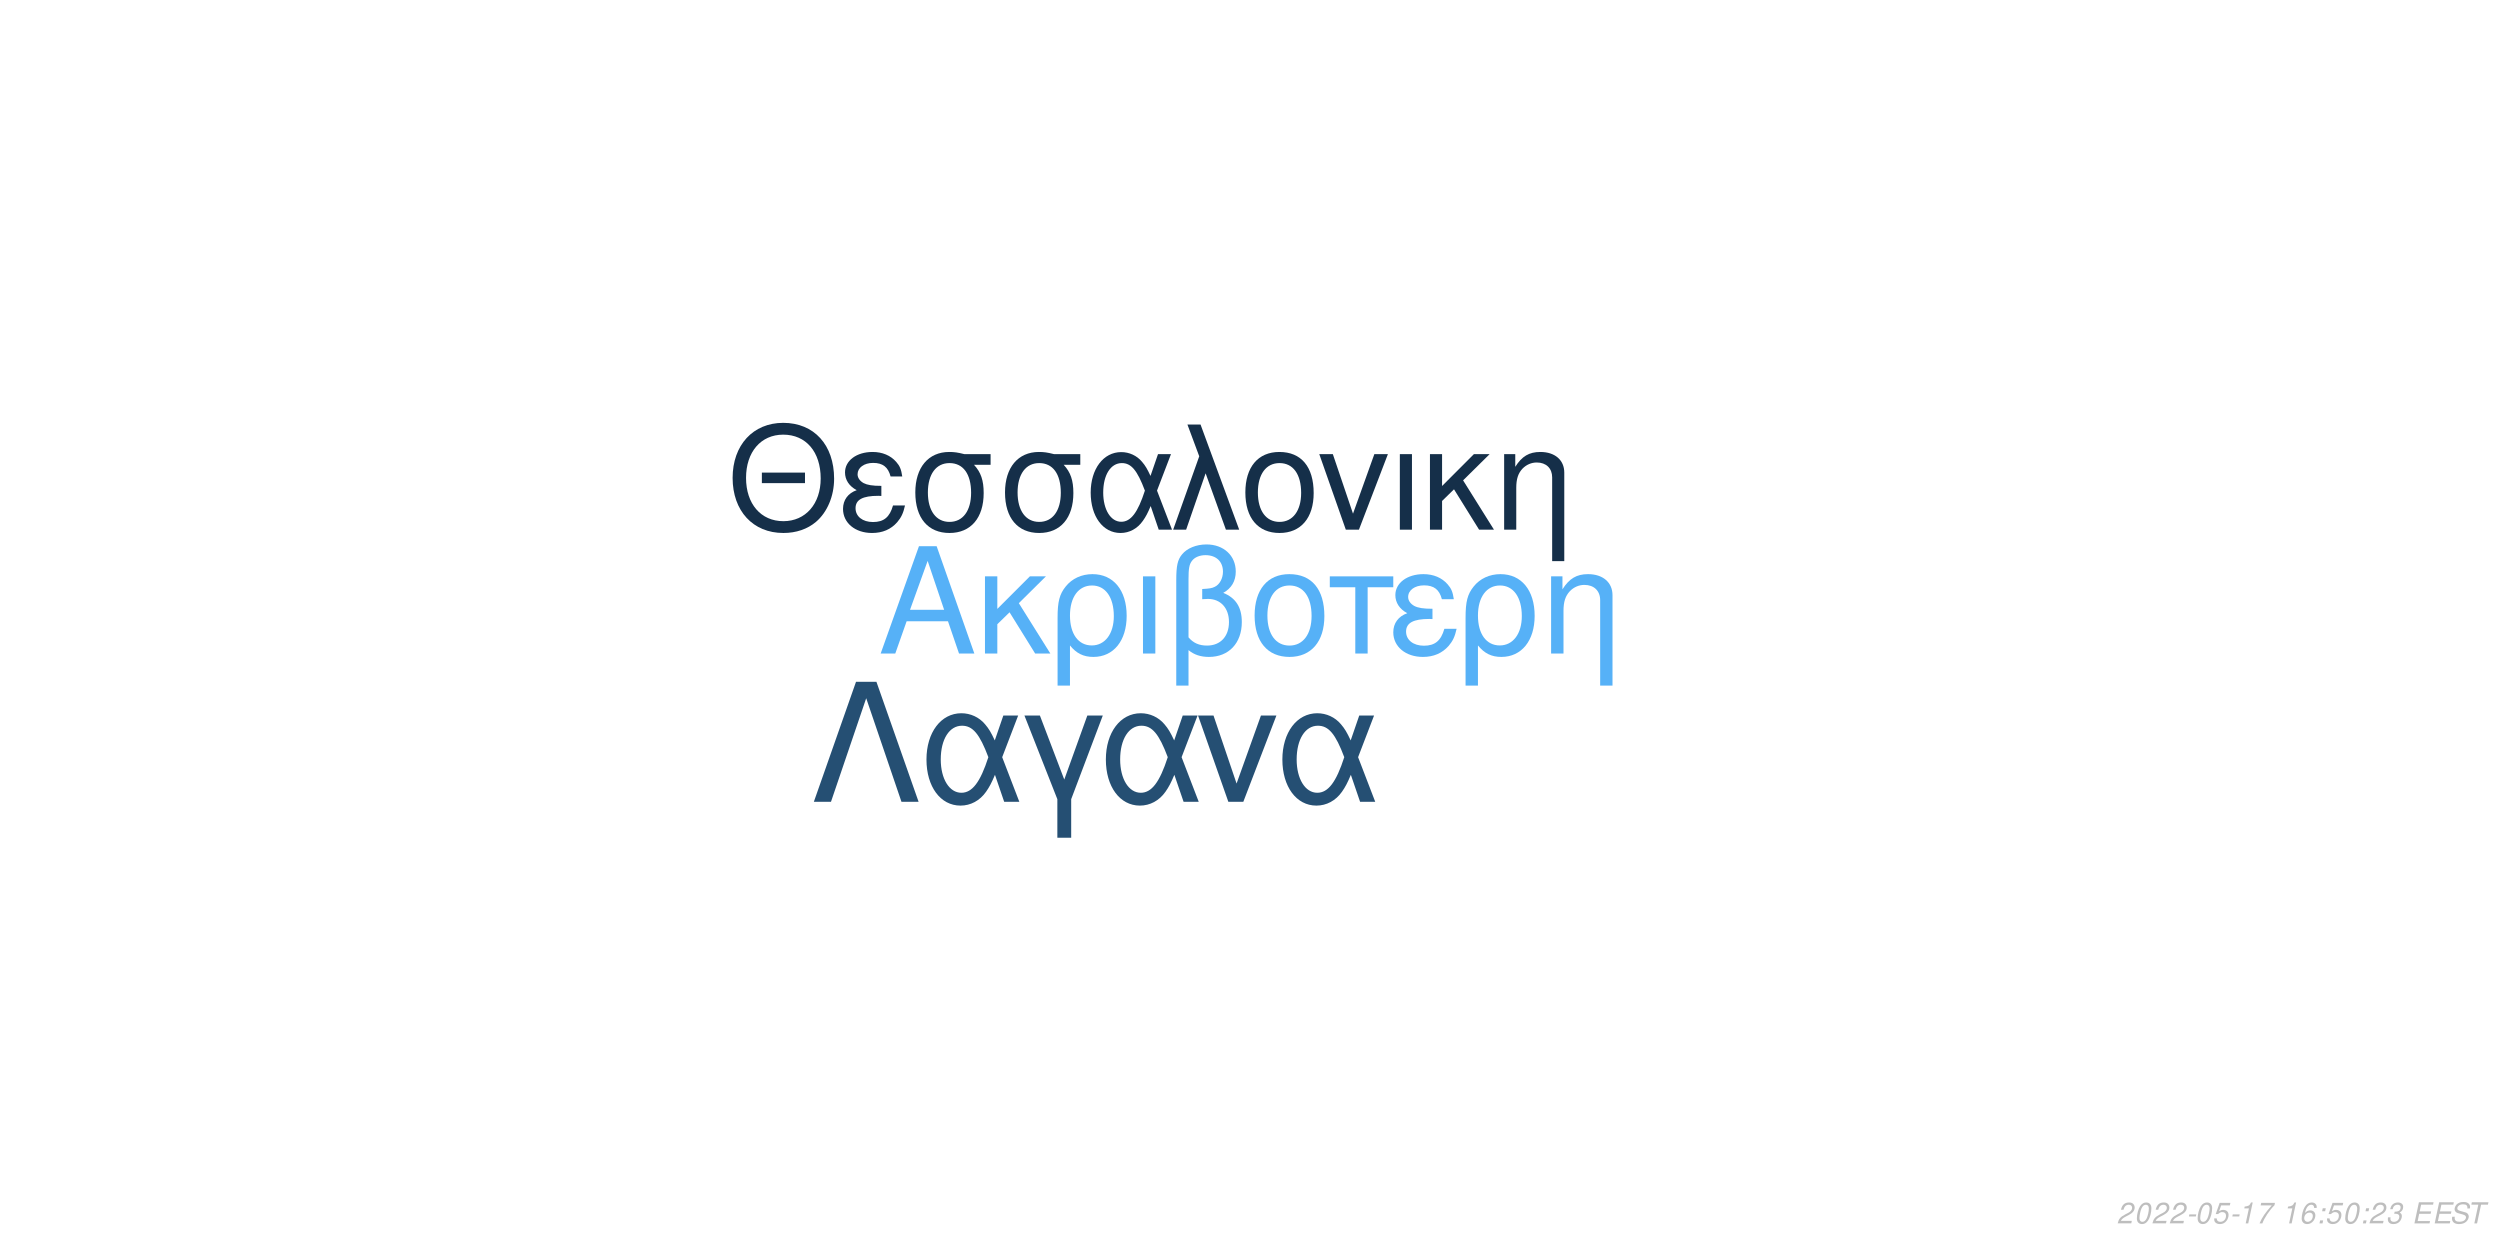
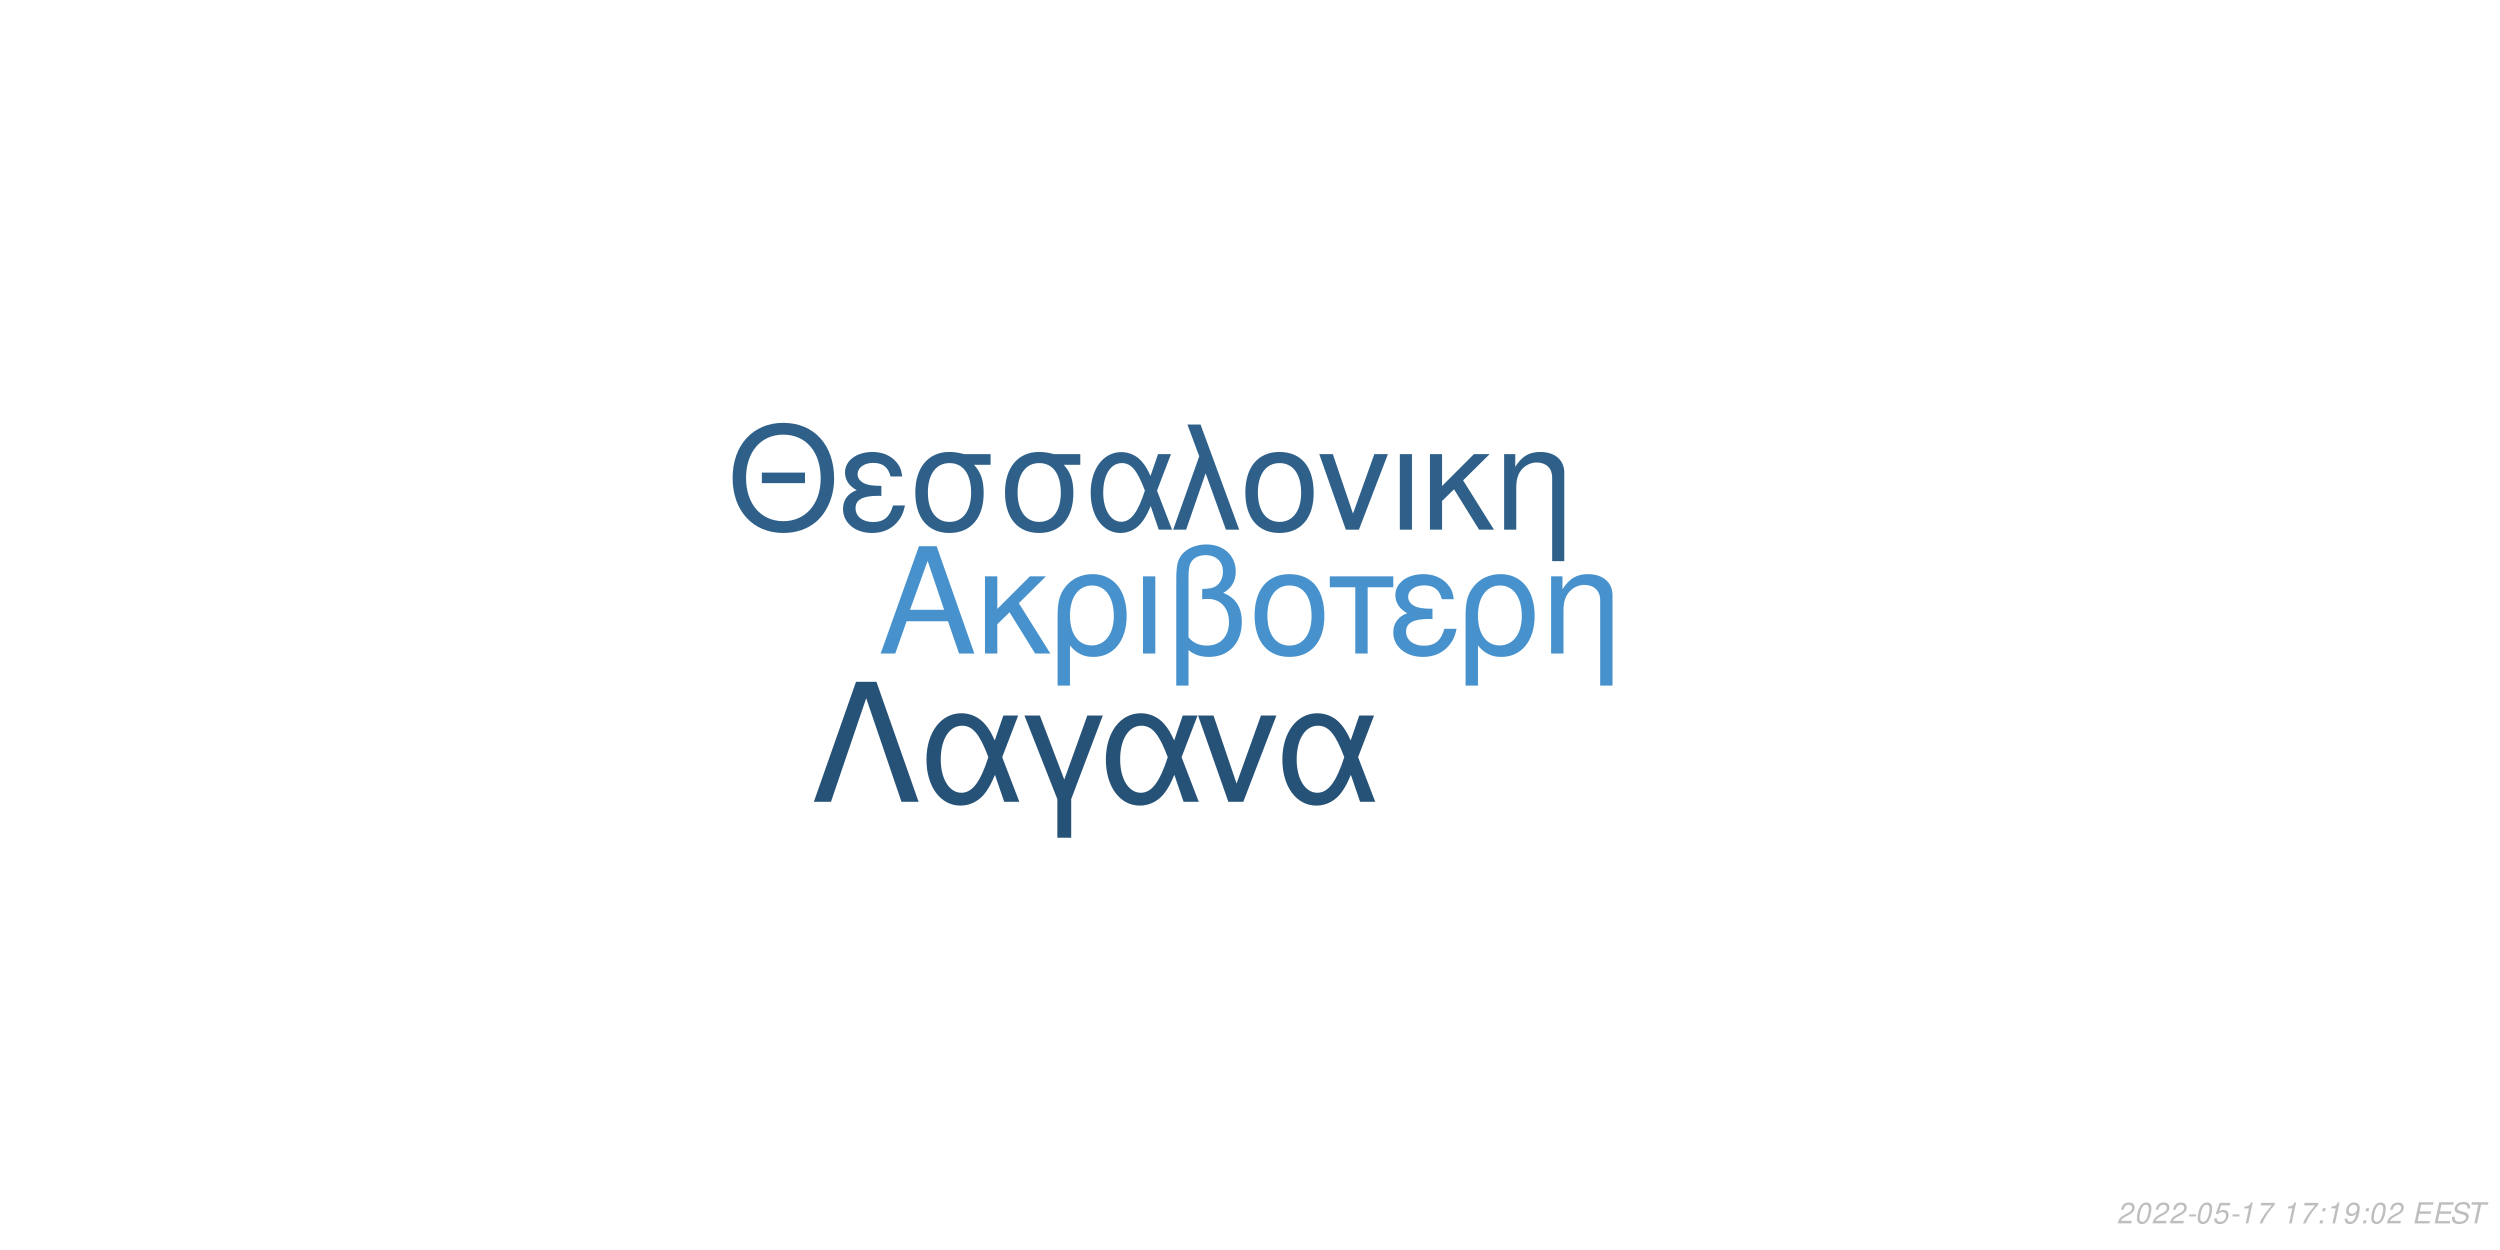
<svg xmlns="http://www.w3.org/2000/svg" xmlns:xlink="http://www.w3.org/1999/xlink" width="864pt" height="432pt" viewBox="0 0 864 432" version="1.1">
  <defs>
    <g>
      <symbol overflow="visible" id="glyph0-0">
        <path style="stroke:none;" d="" />
      </symbol>
      <symbol overflow="visible" id="glyph0-1">
        <path style="stroke:none;" d="M 24.125 -11.141 L 27.938 0 L 33.234 0 L 20.203 -37.094 L 14.094 -37.094 L 0.859 0 L 5.906 0 L 9.828 -11.141 Z M 22.797 -15.109 L 11 -15.109 L 17.094 -32.016 Z M 22.797 -15.109 " />
      </symbol>
      <symbol overflow="visible" id="glyph0-2">
        <path style="stroke:none;" d="M 7.172 -15.422 L 7.172 -26.672 L 2.906 -26.672 L 2.906 0 L 7.172 0 L 7.172 -10.125 L 11.406 -14.25 L 20.25 0 L 25.5 0 L 14.609 -17.406 L 23.969 -26.672 L 18.422 -26.672 Z M 7.172 -15.422 " />
      </symbol>
      <symbol overflow="visible" id="glyph0-3">
        <path style="stroke:none;" d="M 3 11.094 L 7.281 11.094 L 7.281 -2.797 C 9.516 -0.047 11.953 1.172 15.375 1.172 C 22.344 1.172 26.875 -4.422 26.875 -13.031 C 26.875 -21.891 22.297 -27.438 15.062 -27.438 C 11.297 -27.438 7.984 -25.906 5.797 -23.156 C 3.672 -20.516 3 -17.969 3 -12.359 Z M 14.906 -23.516 C 19.547 -23.516 22.438 -19.438 22.438 -12.922 C 22.438 -6.812 19.391 -2.797 14.812 -2.797 C 10.172 -2.797 7.281 -6.766 7.281 -13.125 C 7.281 -19.484 10.234 -23.516 14.906 -23.516 Z M 14.906 -23.516 " />
      </symbol>
      <symbol overflow="visible" id="glyph0-4">
        <path style="stroke:none;" d="M 3.516 0 L 7.781 0 L 7.781 -26.672 L 3.516 -26.672 Z M 3.516 0 " />
      </symbol>
      <symbol overflow="visible" id="glyph0-5">
        <path style="stroke:none;" d="M 4.016 11.094 L 8.25 11.094 L 8.25 -1.172 C 10.172 0.406 12.422 1.172 15.312 1.172 C 22.188 1.172 26.672 -3.609 26.672 -10.891 C 26.672 -15.984 24.578 -19.234 20.25 -20.969 C 23.109 -22.547 24.578 -25.031 24.578 -28.344 C 24.578 -33.844 20.406 -37.703 14.453 -37.703 C 10.938 -37.703 7.734 -36.391 6 -34.25 C 4.484 -32.422 4.016 -30.328 4.016 -25.391 Z M 8.25 -25.656 C 8.25 -29.359 8.5 -30.844 9.469 -32.062 C 10.375 -33.281 12.156 -34 14.094 -34 C 17.812 -34 20.156 -31.812 20.156 -28.297 C 20.156 -25.953 18.984 -23.812 17.297 -23.047 C 16.281 -22.547 15.469 -22.438 12.984 -22.297 L 12.984 -18.781 C 13.734 -18.828 14.344 -18.875 14.969 -18.875 C 19.344 -18.875 22.234 -15.719 22.234 -10.891 C 22.234 -5.906 19.281 -2.75 14.656 -2.75 C 11.953 -2.75 9.922 -3.609 8.25 -5.594 Z M 8.25 -25.656 " />
      </symbol>
      <symbol overflow="visible" id="glyph0-6">
        <path style="stroke:none;" d="M 14.094 -27.438 C 6.562 -27.438 2.094 -22.094 2.094 -13.125 C 2.094 -4.125 6.562 1.172 14.141 1.172 C 21.672 1.172 26.203 -4.172 26.203 -12.922 C 26.203 -22.188 21.828 -27.438 14.094 -27.438 Z M 14.141 -23.516 C 18.938 -23.516 21.781 -19.594 21.781 -12.984 C 21.781 -6.672 18.828 -2.75 14.141 -2.75 C 9.422 -2.75 6.516 -6.672 6.516 -13.125 C 6.516 -19.594 9.422 -23.516 14.141 -23.516 Z M 14.141 -23.516 " />
      </symbol>
      <symbol overflow="visible" id="glyph0-7">
        <path style="stroke:none;" d="M 7.891 0 L 12.156 0 L 12.156 -22.906 L 21.016 -22.906 L 21.016 -26.672 L -0.922 -26.672 L -0.922 -22.906 L 7.891 -22.906 Z M 7.891 0 " />
      </symbol>
      <symbol overflow="visible" id="glyph0-8">
        <path style="stroke:none;" d="M 14.562 -15.469 C 11.344 -15.469 9.562 -15.781 8.297 -16.438 C 6.922 -17.203 6.156 -18.328 6.156 -19.547 C 6.156 -21.891 8.453 -23.562 11.656 -23.562 C 15.062 -23.562 16.953 -22.094 17.812 -18.781 L 21.938 -18.781 C 21.578 -21.266 21.062 -22.5 19.797 -23.922 C 17.812 -26.203 14.906 -27.438 11.453 -27.438 C 5.797 -27.438 1.734 -24.375 1.734 -20.203 C 1.734 -17.609 3.156 -15.375 5.859 -13.938 C 2.797 -12.875 1.016 -10.484 1.016 -7.328 C 1.016 -2.391 5.297 1.172 11.25 1.172 C 14.969 1.172 17.906 -0.109 20.156 -2.641 C 21.578 -4.328 22.297 -5.797 22.906 -8.547 L 18.672 -8.547 C 17.5 -4.422 15.422 -2.703 11.609 -2.703 C 7.938 -2.703 5.438 -4.688 5.438 -7.578 C 5.438 -10.578 7.938 -11.953 13.484 -11.953 C 13.641 -11.953 14.094 -11.953 14.562 -11.906 Z M 14.562 -15.469 " />
      </symbol>
      <symbol overflow="visible" id="glyph0-9">
        <path style="stroke:none;" d="M 3.562 -26.672 L 3.562 0 L 7.844 0 L 7.844 -14.703 C 7.844 -17.906 8.5 -19.891 10.031 -21.531 C 11.406 -22.953 13.188 -23.719 15.062 -23.719 C 18.375 -23.719 20.516 -21.672 20.516 -18.469 L 20.516 11.094 L 24.781 11.094 L 24.781 -20.156 C 24.781 -24.578 21.469 -27.438 16.328 -27.438 C 12.359 -27.438 9.828 -25.906 7.484 -22.188 L 7.484 -26.672 Z M 3.562 -26.672 " />
      </symbol>
      <symbol overflow="visible" id="glyph1-0">
        <path style="stroke:none;" d="" />
      </symbol>
      <symbol overflow="visible" id="glyph1-1">
        <path style="stroke:none;" d="M 26.859 -19.734 L 11.953 -19.734 L 11.953 -16.094 L 26.859 -16.094 Z M 19.328 -36.922 C 8.922 -36.922 1.844 -29.25 1.844 -17.891 C 1.844 -6.484 8.875 1.141 19.391 1.141 C 23.812 1.141 27.703 -0.203 30.641 -2.688 C 34.578 -6.031 36.922 -11.656 36.922 -17.594 C 36.922 -29.297 30 -36.922 19.328 -36.922 Z M 19.328 -32.844 C 27.203 -32.844 32.281 -26.906 32.281 -17.688 C 32.281 -8.922 27.062 -2.938 19.391 -2.938 C 11.609 -2.938 6.484 -8.922 6.484 -17.891 C 6.484 -26.859 11.609 -32.844 19.328 -32.844 Z M 19.328 -32.844 " />
      </symbol>
      <symbol overflow="visible" id="glyph1-2">
        <path style="stroke:none;" d="M 14.25 -15.141 C 11.109 -15.141 9.375 -15.453 8.125 -16.094 C 6.781 -16.844 6.031 -17.938 6.031 -19.141 C 6.031 -21.422 8.266 -23.078 11.406 -23.078 C 14.75 -23.078 16.594 -21.625 17.438 -18.391 L 21.469 -18.391 C 21.125 -20.828 20.625 -22.031 19.391 -23.422 C 17.438 -25.656 14.594 -26.859 11.219 -26.859 C 5.688 -26.859 1.688 -23.875 1.688 -19.781 C 1.688 -17.234 3.094 -15.047 5.734 -13.656 C 2.734 -12.609 1 -10.266 1 -7.172 C 1 -2.344 5.188 1.141 11.016 1.141 C 14.656 1.141 17.547 -0.094 19.734 -2.594 C 21.125 -4.234 21.828 -5.688 22.422 -8.375 L 18.281 -8.375 C 17.141 -4.328 15.094 -2.641 11.359 -2.641 C 7.766 -2.641 5.328 -4.578 5.328 -7.422 C 5.328 -10.359 7.766 -11.703 13.203 -11.703 C 13.359 -11.703 13.797 -11.703 14.25 -11.656 Z M 14.25 -15.141 " />
      </symbol>
      <symbol overflow="visible" id="glyph1-3">
        <path style="stroke:none;" d="M 29 -26.109 L 19.938 -26.109 C 17.594 -26.703 16.438 -26.859 14.703 -26.859 C 7.469 -26.859 2.984 -21.469 2.984 -12.859 C 2.984 -4.031 7.375 1.141 14.797 1.141 C 22.172 1.141 26.609 -4.078 26.609 -12.656 C 26.609 -17.047 25.656 -19.828 23.266 -22.422 L 29 -22.422 Z M 14.797 -23.016 C 19.531 -23.016 22.266 -19.234 22.266 -12.75 C 22.266 -6.531 19.438 -2.688 14.797 -2.688 C 10.172 -2.688 7.328 -6.531 7.328 -12.859 C 7.328 -19.188 10.172 -23.016 14.797 -23.016 Z M 14.797 -23.016 " />
      </symbol>
      <symbol overflow="visible" id="glyph1-4">
        <path style="stroke:none;" d="M 29.344 -26.109 L 24.859 -26.109 L 22.266 -18.578 C 21.125 -21.031 20.484 -22.125 19.328 -23.469 C 17.547 -25.609 14.906 -26.812 12.156 -26.812 C 5.984 -26.812 1.594 -20.984 1.594 -12.812 C 1.594 -4.578 5.828 1.141 11.906 1.141 C 14.953 1.141 17.734 -0.344 19.625 -3.047 C 20.672 -4.531 21.281 -5.688 22.328 -8.172 L 25.109 0 L 29.703 0 L 24.516 -13.5 Z M 20.328 -13.5 C 17.891 -5.922 15.453 -2.734 12.156 -2.734 C 8.516 -2.734 5.922 -6.922 5.922 -12.812 C 5.922 -18.938 8.516 -23.016 12.359 -23.016 C 15.594 -23.016 17.688 -20.531 20.328 -13.5 Z M 20.328 -13.5 " />
      </symbol>
      <symbol overflow="visible" id="glyph1-5">
        <path style="stroke:none;" d="M 1.094 0 L 5.578 0 L 12.312 -19.484 L 19.328 0 L 23.922 0 L 10.562 -36.328 L 6.031 -36.328 L 10.109 -25.359 Z M 1.094 0 " />
      </symbol>
      <symbol overflow="visible" id="glyph1-6">
        <path style="stroke:none;" d="M 13.797 -26.859 C 6.422 -26.859 2.047 -21.625 2.047 -12.859 C 2.047 -4.031 6.422 1.141 13.859 1.141 C 21.234 1.141 25.656 -4.078 25.656 -12.656 C 25.656 -21.719 21.375 -26.859 13.797 -26.859 Z M 13.859 -23.016 C 18.531 -23.016 21.328 -19.188 21.328 -12.703 C 21.328 -6.531 18.438 -2.688 13.859 -2.688 C 9.219 -2.688 6.375 -6.531 6.375 -12.859 C 6.375 -19.188 9.219 -23.016 13.859 -23.016 Z M 13.859 -23.016 " />
      </symbol>
      <symbol overflow="visible" id="glyph1-7">
        <path style="stroke:none;" d="M 14.297 0 L 24.312 -26.109 L 19.625 -26.109 L 12.25 -5.531 L 5.281 -26.109 L 0.594 -26.109 L 9.766 0 Z M 14.297 0 " />
      </symbol>
      <symbol overflow="visible" id="glyph1-8">
        <path style="stroke:none;" d="M 3.438 0 L 7.625 0 L 7.625 -26.109 L 3.438 -26.109 Z M 3.438 0 " />
      </symbol>
      <symbol overflow="visible" id="glyph1-9">
        <path style="stroke:none;" d="M 7.031 -15.094 L 7.031 -26.109 L 2.844 -26.109 L 2.844 0 L 7.031 0 L 7.031 -9.922 L 11.156 -13.953 L 19.828 0 L 24.969 0 L 14.297 -17.047 L 23.469 -26.109 L 18.031 -26.109 Z M 7.031 -15.094 " />
      </symbol>
      <symbol overflow="visible" id="glyph1-10">
        <path style="stroke:none;" d="M 3.484 -26.109 L 3.484 0 L 7.672 0 L 7.672 -14.406 C 7.672 -17.547 8.328 -19.484 9.812 -21.078 C 11.156 -22.469 12.906 -23.219 14.75 -23.219 C 17.984 -23.219 20.078 -21.234 20.078 -18.094 L 20.078 10.859 L 24.266 10.859 L 24.266 -19.734 C 24.266 -24.062 21.031 -26.859 16 -26.859 C 12.109 -26.859 9.609 -25.359 7.328 -21.719 L 7.328 -26.109 Z M 3.484 -26.109 " />
      </symbol>
      <symbol overflow="visible" id="glyph2-0">
        <path style="stroke:none;" d="" />
      </symbol>
      <symbol overflow="visible" id="glyph2-1">
        <path style="stroke:none;" d="M 22.531 -41.484 L 15.484 -41.484 L 0.906 0 L 6.828 0 L 19 -35.797 L 31.188 0 L 37.109 0 Z M 22.531 -41.484 " />
      </symbol>
      <symbol overflow="visible" id="glyph2-2">
        <path style="stroke:none;" d="M 33.516 -29.812 L 28.391 -29.812 L 25.438 -21.219 C 24.125 -24.016 23.391 -25.266 22.078 -26.797 C 20.031 -29.25 17.016 -30.609 13.891 -30.609 C 6.828 -30.609 1.828 -23.953 1.828 -14.625 C 1.828 -5.234 6.656 1.312 13.594 1.312 C 17.078 1.312 20.266 -0.391 22.422 -3.469 C 23.609 -5.172 24.297 -6.484 25.5 -9.328 L 28.688 0 L 33.922 0 L 28 -15.422 Z M 23.219 -15.422 C 20.422 -6.766 17.641 -3.125 13.891 -3.125 C 9.734 -3.125 6.766 -7.906 6.766 -14.625 C 6.766 -21.625 9.734 -26.297 14.109 -26.297 C 17.812 -26.297 20.203 -23.453 23.219 -15.422 Z M 23.219 -15.422 " />
      </symbol>
      <symbol overflow="visible" id="glyph2-3">
        <path style="stroke:none;" d="M 12.062 12.406 L 16.844 12.406 L 16.844 -0.906 L 27.766 -29.812 L 22.422 -29.812 L 14.453 -7.688 L 6.031 -29.812 L 0.688 -29.812 L 12.062 -0.906 Z M 12.062 12.406 " />
      </symbol>
      <symbol overflow="visible" id="glyph2-4">
        <path style="stroke:none;" d="M 16.328 0 L 27.766 -29.812 L 22.422 -29.812 L 14 -6.312 L 6.031 -29.812 L 0.688 -29.812 L 11.156 0 Z M 16.328 0 " />
      </symbol>
      <symbol overflow="visible" id="glyph3-0">
        <path style="stroke:none;" d="" />
      </symbol>
      <symbol overflow="visible" id="glyph3-1">
        <path style="stroke:none;" d="M 5.234 -0.875 L 1.469 -0.875 C 1.641 -1.375 2.203 -1.891 3.109 -2.344 L 4.234 -2.938 C 5.562 -3.625 6.219 -4.469 6.219 -5.484 C 6.219 -5.938 6.062 -6.359 5.797 -6.656 C 5.469 -7.047 4.984 -7.234 4.312 -7.234 C 2.766 -7.234 1.891 -6.453 1.484 -4.734 L 2.375 -4.734 C 2.484 -5.188 2.609 -5.484 2.797 -5.75 C 3.094 -6.203 3.609 -6.453 4.188 -6.453 C 4.891 -6.453 5.344 -6.031 5.344 -5.375 C 5.344 -4.703 4.859 -4.094 4.016 -3.656 L 2.984 -3.125 C 1.234 -2.188 0.797 -1.656 0.344 -0.016 L 5.047 -0.016 Z M 5.234 -0.875 " />
      </symbol>
      <symbol overflow="visible" id="glyph3-2">
        <path style="stroke:none;" d="M 4.203 -7.234 C 3.375 -7.234 2.688 -6.812 2.125 -5.984 C 1.484 -5.047 0.984 -3.188 0.984 -1.734 C 0.984 -1.109 1.172 -0.562 1.484 -0.266 C 1.797 0.047 2.281 0.234 2.766 0.234 C 3.625 0.234 4.281 -0.156 4.859 -1.016 C 5.516 -1.953 6 -3.797 6 -5.266 C 6 -6.5 5.328 -7.234 4.203 -7.234 Z M 4.094 -6.453 C 4.734 -6.453 5.125 -5.984 5.125 -5.156 C 5.125 -4.203 4.781 -2.625 4.406 -1.812 C 3.984 -0.938 3.516 -0.547 2.875 -0.547 C 2.25 -0.547 1.875 -1.031 1.875 -1.828 C 1.875 -2.797 2.203 -4.344 2.594 -5.203 C 2.984 -6.047 3.453 -6.453 4.094 -6.453 Z M 4.094 -6.453 " />
      </symbol>
      <symbol overflow="visible" id="glyph3-3">
        <path style="stroke:none;" d="M 3.516 -3.125 L 1.125 -3.125 L 0.969 -2.406 L 3.359 -2.406 Z M 3.516 -3.125 " />
      </symbol>
      <symbol overflow="visible" id="glyph3-4">
        <path style="stroke:none;" d="M 6.297 -7.094 L 2.594 -7.094 L 1.234 -3.234 L 2.047 -3.234 C 2.656 -3.766 2.938 -3.906 3.531 -3.906 C 4.328 -3.906 4.797 -3.453 4.797 -2.688 C 4.797 -1.438 3.969 -0.547 2.828 -0.547 C 2.031 -0.547 1.609 -0.938 1.578 -1.734 L 0.703 -1.734 L 0.703 -1.516 C 0.703 -0.938 0.844 -0.547 1.188 -0.266 C 1.562 0.062 2.078 0.234 2.703 0.234 C 3.656 0.234 4.391 -0.156 4.984 -0.922 C 5.422 -1.5 5.672 -2.234 5.672 -2.953 C 5.672 -4 4.938 -4.672 3.812 -4.672 C 3.328 -4.672 2.906 -4.547 2.406 -4.234 L 3.109 -6.219 L 6.109 -6.219 Z M 6.297 -7.094 " />
      </symbol>
      <symbol overflow="visible" id="glyph3-5">
        <path style="stroke:none;" d="M 3.703 -5.188 L 2.594 0 L 3.469 0 L 5.016 -7.234 L 4.438 -7.234 C 3.906 -6.156 3.688 -6.016 2.234 -5.812 L 2.109 -5.188 Z M 3.703 -5.188 " />
      </symbol>
      <symbol overflow="visible" id="glyph3-6">
        <path style="stroke:none;" d="M 6.703 -7.094 L 1.953 -7.094 L 1.766 -6.219 L 5.594 -6.219 C 3.344 -3.688 2.266 -2.109 1.375 0 L 2.344 0 C 3.031 -1.906 4.828 -4.594 6.547 -6.281 Z M 6.703 -7.094 " />
      </symbol>
      <symbol overflow="visible" id="glyph3-7">
        <path style="stroke:none;" d="" />
      </symbol>
      <symbol overflow="visible" id="glyph3-8">
-         <path style="stroke:none;" d="M 6.125 -5.344 L 6.141 -5.625 C 6.141 -6.609 5.453 -7.234 4.391 -7.234 C 3.438 -7.234 2.641 -6.719 2.016 -5.703 C 1.422 -4.781 0.938 -2.953 0.938 -1.688 C 0.938 -0.516 1.688 0.234 2.859 0.234 C 3.703 0.234 4.438 -0.156 5 -0.875 C 5.406 -1.422 5.672 -2.156 5.672 -2.766 C 5.672 -3.812 4.969 -4.5 3.906 -4.5 C 3.234 -4.5 2.672 -4.234 2.094 -3.625 C 2.406 -5.375 3.234 -6.453 4.25 -6.453 C 4.703 -6.453 5.062 -6.234 5.172 -5.844 C 5.203 -5.719 5.234 -5.578 5.25 -5.344 Z M 3.656 -3.734 C 4.344 -3.734 4.797 -3.281 4.797 -2.625 C 4.797 -1.469 3.984 -0.547 2.984 -0.547 C 2.297 -0.547 1.812 -1.047 1.812 -1.766 C 1.812 -2.859 2.625 -3.734 3.656 -3.734 Z M 3.656 -3.734 " />
+         <path style="stroke:none;" d="M 2.359 -1.031 L 1.312 -1.031 L 1.094 0 L 2.141 0 Z M 3.266 -5.234 L 2.219 -5.234 L 2 -4.203 L 3.047 -4.203 Z M 3.266 -5.234 " />
      </symbol>
      <symbol overflow="visible" id="glyph3-9">
-         <path style="stroke:none;" d="M 2.359 -1.031 L 1.312 -1.031 L 1.094 0 L 2.141 0 Z M 3.266 -5.234 L 2.219 -5.234 L 2 -4.203 L 3.047 -4.203 Z M 3.266 -5.234 " />
+         <path style="stroke:none;" d="M 0.844 -1.656 C 0.844 -1.547 0.844 -1.438 0.844 -1.375 C 0.844 -0.406 1.531 0.234 2.578 0.234 C 3.203 0.234 3.766 0.016 4.297 -0.438 C 4.938 -1 5.312 -1.656 5.594 -2.719 C 5.844 -3.672 6.016 -4.766 6.016 -5.375 C 6.016 -5.844 5.844 -6.328 5.547 -6.656 C 5.203 -7.031 4.703 -7.234 4.062 -7.234 C 2.516 -7.234 1.297 -5.938 1.297 -4.266 C 1.297 -3.203 1.984 -2.547 3.047 -2.547 C 3.484 -2.547 3.953 -2.672 4.281 -2.891 C 4.406 -2.984 4.547 -3.078 4.828 -3.344 C 4.438 -1.484 3.703 -0.547 2.703 -0.547 C 2.109 -0.547 1.719 -0.938 1.719 -1.547 L 1.719 -1.656 Z M 3.953 -6.453 C 4.625 -6.453 5.141 -5.953 5.141 -5.281 C 5.141 -4.188 4.312 -3.312 3.297 -3.312 C 2.594 -3.312 2.172 -3.734 2.172 -4.453 C 2.172 -5.562 2.984 -6.453 3.953 -6.453 Z M 3.953 -6.453 " />
      </symbol>
      <symbol overflow="visible" id="glyph3-10">
-         <path style="stroke:none;" d="M 2.922 -3.312 C 3.125 -3.344 3.234 -3.344 3.375 -3.344 C 4.203 -3.344 4.688 -3 4.688 -2.406 C 4.688 -1.312 3.906 -0.547 2.781 -0.547 C 2.047 -0.547 1.594 -0.938 1.594 -1.562 C 1.594 -1.719 1.609 -1.844 1.656 -2.094 L 0.766 -2.094 C 0.734 -1.797 0.719 -1.641 0.719 -1.469 C 0.719 -0.375 1.406 0.234 2.641 0.234 C 3.547 0.234 4.297 -0.078 4.812 -0.656 C 5.266 -1.156 5.562 -1.875 5.562 -2.547 C 5.562 -3.125 5.344 -3.453 4.797 -3.734 C 5.641 -4.234 6.016 -4.844 6.016 -5.734 C 6.016 -6.656 5.312 -7.234 4.203 -7.234 C 3.375 -7.234 2.672 -6.938 2.188 -6.375 C 1.891 -6.031 1.703 -5.641 1.516 -4.906 L 2.391 -4.906 C 2.5 -5.359 2.594 -5.594 2.734 -5.812 C 3.047 -6.234 3.516 -6.453 4.078 -6.453 C 4.734 -6.453 5.141 -6.125 5.141 -5.578 C 5.141 -5.188 5.016 -4.797 4.797 -4.547 C 4.516 -4.234 4 -4.062 3.266 -4.062 L 3.078 -4.062 Z M 2.922 -3.312 " />
+         <path style="stroke:none;" d="M 2.547 -3.312 L 6.5 -3.312 L 6.688 -4.141 L 2.719 -4.141 L 3.219 -6.469 L 7.344 -6.469 L 7.516 -7.297 L 2.453 -7.297 L 0.906 0 L 6.125 0 L 6.297 -0.812 L 2.016 -0.812 Z M 2.547 -3.312 " />
      </symbol>
      <symbol overflow="visible" id="glyph3-11">
-         <path style="stroke:none;" d="M 2.547 -3.312 L 6.5 -3.312 L 6.688 -4.141 L 2.719 -4.141 L 3.219 -6.469 L 7.344 -6.469 L 7.516 -7.297 L 2.453 -7.297 L 0.906 0 L 6.125 0 L 6.297 -0.812 L 2.016 -0.812 Z M 2.547 -3.312 " />
+         <path style="stroke:none;" d="M 7.062 -5.156 C 7.125 -5.438 7.141 -5.562 7.141 -5.703 C 7.141 -6.156 6.938 -6.594 6.594 -6.891 C 6.188 -7.25 5.656 -7.406 4.875 -7.406 C 3.844 -7.406 3.047 -7.125 2.5 -6.562 C 2.094 -6.141 1.781 -5.438 1.781 -4.922 C 1.781 -4.297 2.219 -3.766 2.891 -3.562 L 4.594 -3.094 C 5.406 -2.859 5.734 -2.578 5.734 -2.094 C 5.734 -1.781 5.547 -1.406 5.266 -1.141 C 4.844 -0.766 4.266 -0.578 3.453 -0.578 C 2.328 -0.578 1.812 -0.984 1.812 -1.906 C 1.812 -2.047 1.812 -2.125 1.844 -2.312 L 0.984 -2.312 C 0.906 -2.062 0.891 -1.906 0.891 -1.688 C 0.891 -0.484 1.797 0.234 3.297 0.234 C 4.359 0.234 5.234 -0.062 5.812 -0.609 C 6.344 -1.078 6.688 -1.797 6.688 -2.375 C 6.688 -2.641 6.609 -2.906 6.453 -3.156 C 6.234 -3.5 5.938 -3.703 5.469 -3.828 L 3.75 -4.312 C 2.984 -4.547 2.734 -4.734 2.734 -5.188 C 2.734 -5.547 2.875 -5.844 3.188 -6.109 C 3.547 -6.438 4.031 -6.594 4.703 -6.594 C 5.266 -6.594 5.688 -6.484 5.906 -6.297 C 6.094 -6.125 6.219 -5.797 6.219 -5.516 C 6.219 -5.422 6.203 -5.344 6.188 -5.156 Z M 7.062 -5.156 " />
      </symbol>
      <symbol overflow="visible" id="glyph3-12">
-         <path style="stroke:none;" d="M 7.062 -5.156 C 7.125 -5.438 7.141 -5.562 7.141 -5.703 C 7.141 -6.156 6.938 -6.594 6.594 -6.891 C 6.188 -7.25 5.656 -7.406 4.875 -7.406 C 3.844 -7.406 3.047 -7.125 2.5 -6.562 C 2.094 -6.141 1.781 -5.438 1.781 -4.922 C 1.781 -4.297 2.219 -3.766 2.891 -3.562 L 4.594 -3.094 C 5.406 -2.859 5.734 -2.578 5.734 -2.094 C 5.734 -1.781 5.547 -1.406 5.266 -1.141 C 4.844 -0.766 4.266 -0.578 3.453 -0.578 C 2.328 -0.578 1.812 -0.984 1.812 -1.906 C 1.812 -2.047 1.812 -2.125 1.844 -2.312 L 0.984 -2.312 C 0.906 -2.062 0.891 -1.906 0.891 -1.688 C 0.891 -0.484 1.797 0.234 3.297 0.234 C 4.359 0.234 5.234 -0.062 5.812 -0.609 C 6.344 -1.078 6.688 -1.797 6.688 -2.375 C 6.688 -2.641 6.609 -2.906 6.453 -3.156 C 6.234 -3.5 5.938 -3.703 5.469 -3.828 L 3.75 -4.312 C 2.984 -4.547 2.734 -4.734 2.734 -5.188 C 2.734 -5.547 2.875 -5.844 3.188 -6.109 C 3.547 -6.438 4.031 -6.594 4.703 -6.594 C 5.266 -6.594 5.688 -6.484 5.906 -6.297 C 6.094 -6.125 6.219 -5.797 6.219 -5.516 C 6.219 -5.422 6.203 -5.344 6.188 -5.156 Z M 7.062 -5.156 " />
-       </symbol>
-       <symbol overflow="visible" id="glyph3-13">
        <path style="stroke:none;" d="M 4.938 -6.469 L 7.312 -6.469 L 7.484 -7.297 L 1.75 -7.297 L 1.578 -6.469 L 3.984 -6.469 L 2.609 0 L 3.547 0 Z M 4.938 -6.469 " />
      </symbol>
    </g>
  </defs>
  <g id="surface1">
    <rect x="0" y="0" width="864" height="432" style="fill:rgb(100%,100%,100%);fill-opacity:1;stroke:none;" />
-     <g style="fill:rgb(33.725%,69.412%,96.863%);fill-opacity:1;">
+     <g style="fill:rgb(27.843%,57.255%,80.392%);fill-opacity:1;">
      <use xlink:href="#glyph0-1" x="303.5" y="225.861" />
      <use xlink:href="#glyph0-2" x="337.5" y="225.861" />
      <use xlink:href="#glyph0-3" x="362.5" y="225.861" />
      <use xlink:href="#glyph0-4" x="391.5" y="225.861" />
      <use xlink:href="#glyph0-5" x="402.5" y="225.861" />
      <use xlink:href="#glyph0-6" x="431.5" y="225.861" />
      <use xlink:href="#glyph0-7" x="460.5" y="225.861" />
      <use xlink:href="#glyph0-8" x="480.5" y="225.861" />
      <use xlink:href="#glyph0-3" x="503.5" y="225.861" />
      <use xlink:href="#glyph0-9" x="532.5" y="225.861" />
    </g>
-     <g style="fill:rgb(8.235%,18.431%,28.627%);fill-opacity:1;">
+     <g style="fill:rgb(18.039%,37.647%,54.118%);fill-opacity:1;">
      <use xlink:href="#glyph1-1" x="251.348" y="183.058" />
      <use xlink:href="#glyph1-2" x="290.348" y="183.058" />
      <use xlink:href="#glyph1-3" x="313.348" y="183.058" />
      <use xlink:href="#glyph1-3" x="344.348" y="183.058" />
      <use xlink:href="#glyph1-4" x="375.348" y="183.058" />
      <use xlink:href="#glyph1-5" x="404.348" y="183.058" />
      <use xlink:href="#glyph1-6" x="428.348" y="183.058" />
      <use xlink:href="#glyph1-7" x="455.348" y="183.058" />
      <use xlink:href="#glyph1-8" x="480.348" y="183.058" />
      <use xlink:href="#glyph1-9" x="491.348" y="183.058" />
      <use xlink:href="#glyph1-10" x="516.348" y="183.058" />
    </g>
-     <g style="fill:rgb(14.51%,30.98%,45.098%);fill-opacity:1;">
+     <g style="fill:rgb(15.294%,32.157%,46.667%);fill-opacity:1;">
      <use xlink:href="#glyph2-1" x="280.359" y="277.105" />
      <use xlink:href="#glyph2-2" x="318.359" y="277.105" />
      <use xlink:href="#glyph2-3" x="353.359" y="277.105" />
      <use xlink:href="#glyph2-2" x="380.359" y="277.105" />
      <use xlink:href="#glyph2-4" x="413.359" y="277.105" />
      <use xlink:href="#glyph2-2" x="441.359" y="277.105" />
    </g>
    <g style="fill:rgb(74.51%,74.51%,74.51%);fill-opacity:1;">
      <use xlink:href="#glyph3-1" x="731.52" y="422.81" />
      <use xlink:href="#glyph3-2" x="737.52" y="422.81" />
      <use xlink:href="#glyph3-1" x="743.52" y="422.81" />
      <use xlink:href="#glyph3-1" x="749.52" y="422.81" />
      <use xlink:href="#glyph3-3" x="755.52" y="422.81" />
      <use xlink:href="#glyph3-2" x="758.52" y="422.81" />
      <use xlink:href="#glyph3-4" x="764.52" y="422.81" />
      <use xlink:href="#glyph3-3" x="770.52" y="422.81" />
      <use xlink:href="#glyph3-5" x="773.52" y="422.81" />
      <use xlink:href="#glyph3-6" x="779.52" y="422.81" />
      <use xlink:href="#glyph3-7" x="785.52" y="422.81" />
      <use xlink:href="#glyph3-5" x="788.52" y="422.81" />
-       <use xlink:href="#glyph3-8" x="794.52" y="422.81" />
-       <use xlink:href="#glyph3-9" x="800.52" y="422.81" />
-       <use xlink:href="#glyph3-4" x="803.52" y="422.81" />
-       <use xlink:href="#glyph3-2" x="809.52" y="422.81" />
-       <use xlink:href="#glyph3-9" x="815.52" y="422.81" />
-       <use xlink:href="#glyph3-1" x="818.52" y="422.81" />
-       <use xlink:href="#glyph3-10" x="824.52" y="422.81" />
+       <use xlink:href="#glyph3-6" x="794.52" y="422.81" />
+       <use xlink:href="#glyph3-8" x="800.52" y="422.81" />
+       <use xlink:href="#glyph3-5" x="803.52" y="422.81" />
+       <use xlink:href="#glyph3-9" x="809.52" y="422.81" />
+       <use xlink:href="#glyph3-8" x="815.52" y="422.81" />
+       <use xlink:href="#glyph3-2" x="818.52" y="422.81" />
+       <use xlink:href="#glyph3-1" x="824.52" y="422.81" />
      <use xlink:href="#glyph3-7" x="830.52" y="422.81" />
-       <use xlink:href="#glyph3-11" x="833.52" y="422.81" />
-       <use xlink:href="#glyph3-11" x="840.52" y="422.81" />
-       <use xlink:href="#glyph3-12" x="846.52" y="422.81" />
-       <use xlink:href="#glyph3-13" x="852.52" y="422.81" />
+       <use xlink:href="#glyph3-10" x="833.52" y="422.81" />
+       <use xlink:href="#glyph3-10" x="840.52" y="422.81" />
+       <use xlink:href="#glyph3-11" x="846.52" y="422.81" />
+       <use xlink:href="#glyph3-12" x="852.52" y="422.81" />
    </g>
  </g>
</svg>
